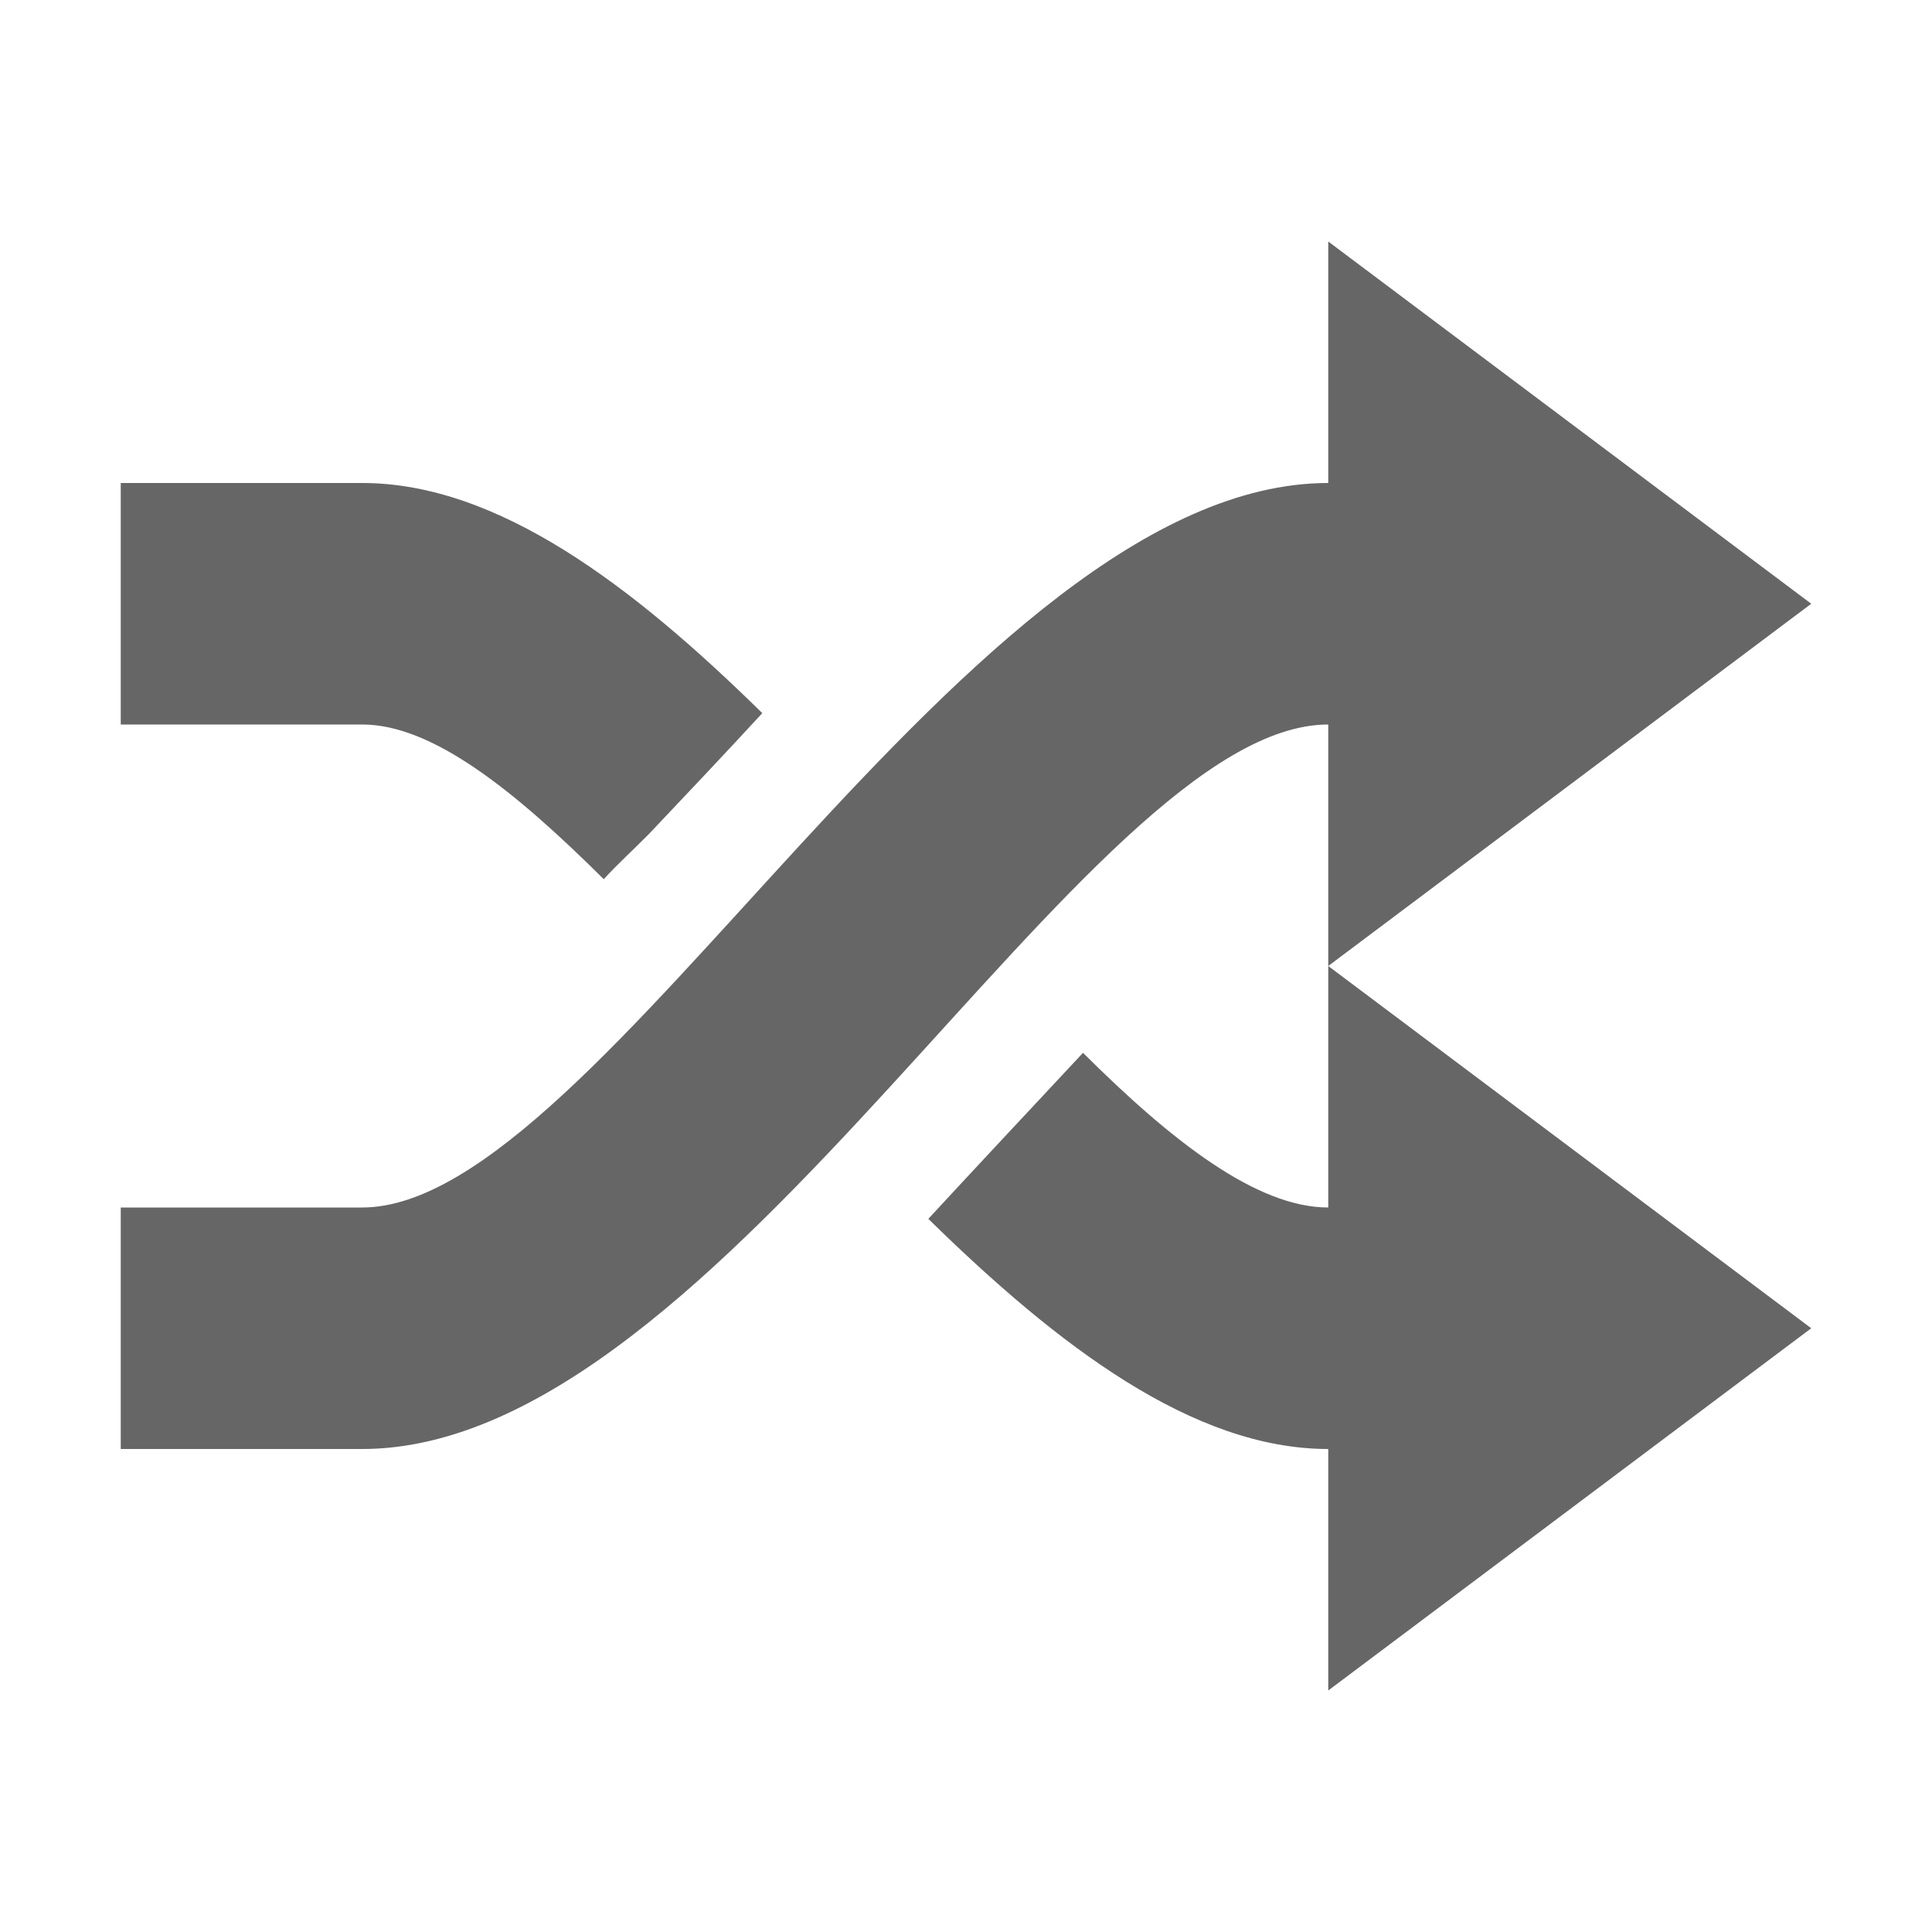
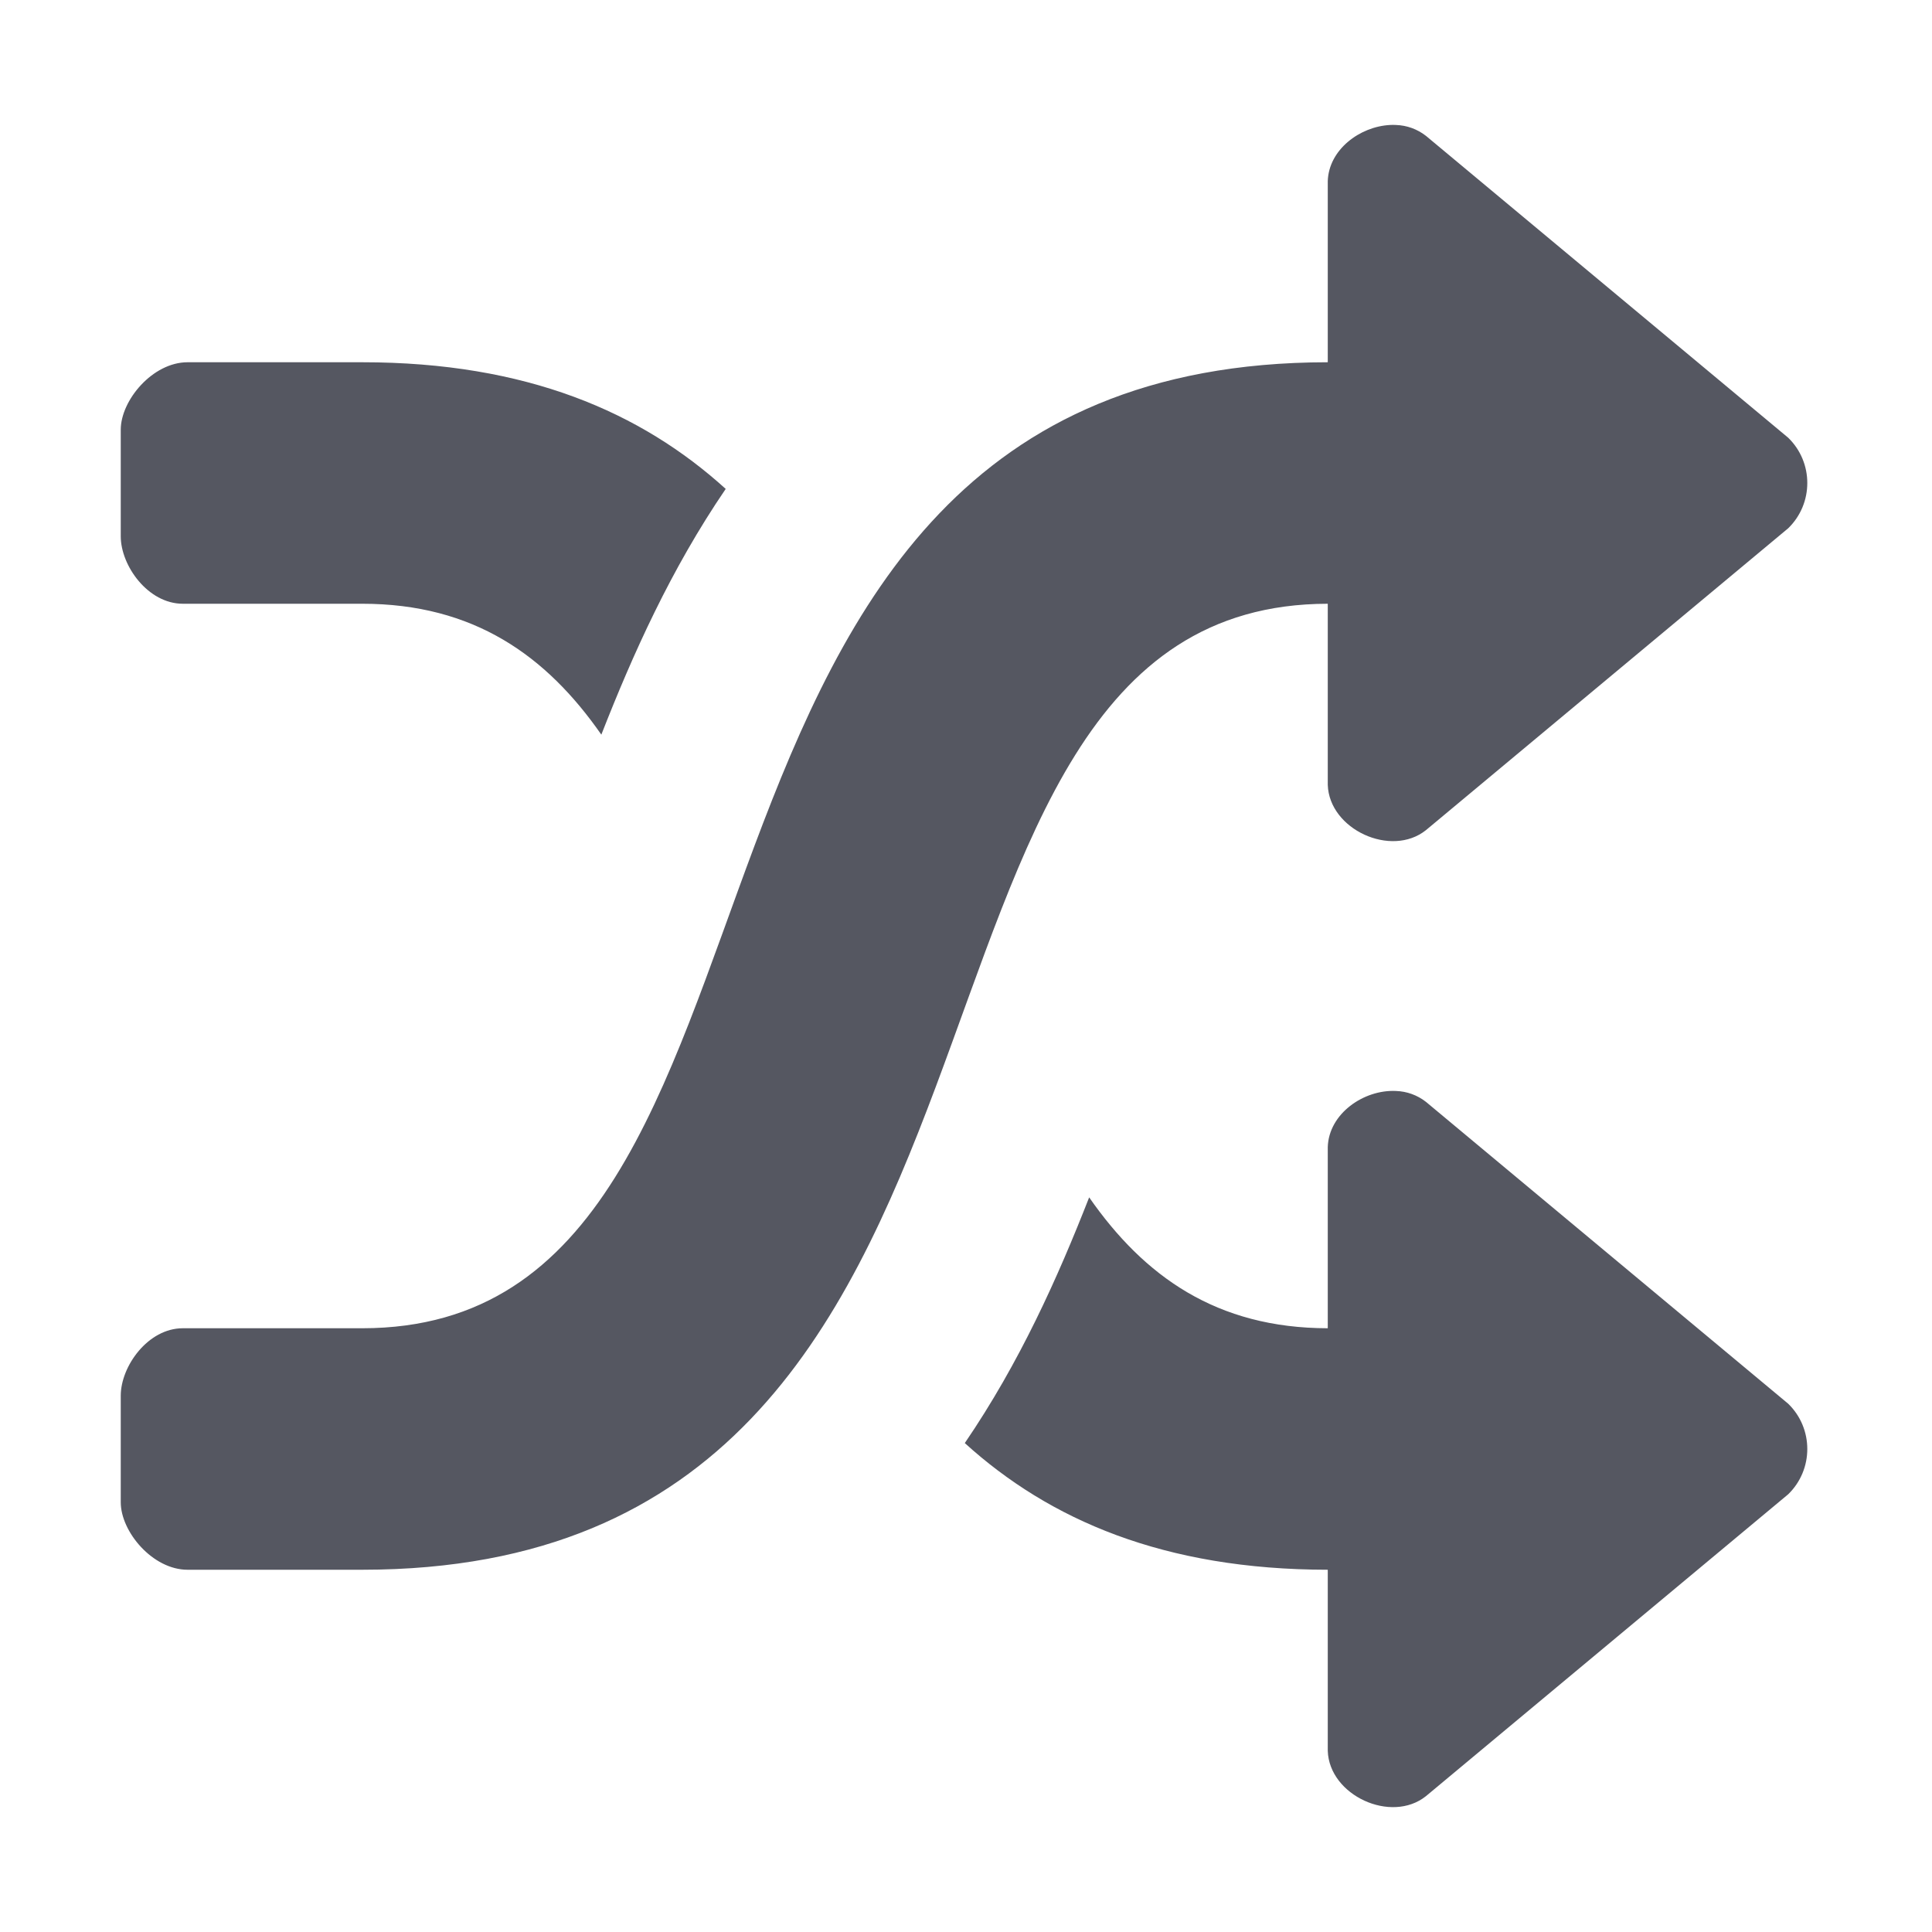
- <svg xmlns="http://www.w3.org/2000/svg" height="16" width="16">
-   <g color="#bebebe" transform="translate(-353 151)">
-     <path d="M364-149v2c-2.98 0-6.024 6-8 6h-2v2h2c2.994 0 5.996-6 8-6v2l4-3zm-10 2v2h2c.582 0 1.262.548 2 1.281.12-.131.252-.25.375-.375.307-.325.628-.663.938-1-1.072-1.054-2.19-1.906-3.313-1.906zm10 4v2c-.591 0-1.292-.545-2.031-1.281-.424.455-.857.916-1.281 1.375 1.075 1.054 2.194 1.906 3.312 1.906v2l4-3z" fill="#666" overflow="visible" style="marker:none" />
-   </g>
+ <svg xmlns="http://www.w3.org/2000/svg" height="16" width="16" version="1.1" id="svg6">
+   <defs id="defs10" />
+   <path id="rect955-6-7-2-1" style="font-variation-settings:normal;vector-effect:none;fill:#555761;fill-opacity:1;stroke:none;stroke-width:4;stroke-linecap:round;stroke-linejoin:round;stroke-miterlimit:4;stroke-dasharray:none;stroke-dashoffset:0;stroke-opacity:1;-inkscape-stroke:none;stop-color:#000000" d="M 11.512 1.035 C 11.26 1.048 11.004 1.24 10.996 1.5 L 10.996 3 C 5.001 3.004 6.999 11 3 11 L 1.514 11 C 1.226 11 1 11.314 1 11.559 L 1 12.441 C 1 12.686 1.265 13 1.553 13 L 3 13 C 8.998 13 7.001 5.005 10.996 5 L 10.996 6.5 C 11.008 6.869 11.521 7.105 11.809 6.875 L 14.809 4.375 C 15.02 4.17 15.02 3.83 14.809 3.625 L 11.809 1.125 C 11.737 1.069 11.651 1.038 11.561 1.035 C 11.544 1.034 11.529 1.034 11.512 1.035 z M 1.553 3 C 1.265 3 1 3.314 1 3.559 L 1 4.441 C 1 4.686 1.226 5 1.514 5 L 3 5 C 3.923 5 4.524 5.429 4.98 6.084 C 5.24 5.42 5.555 4.716 6.01 4.049 C 5.309 3.413 4.361 3 3 3 L 1.553 3 z M 11.561 9.035 C 11.294 9.022 11.004 9.223 10.996 9.5 L 10.996 11 C 10.075 10.999 9.475 10.57 9.02 9.916 C 8.76 10.58 8.445 11.284 7.99 11.951 C 8.691 12.587 9.638 12.999 10.996 13 L 10.996 14.5 C 11.008 14.869 11.521 15.105 11.809 14.875 L 14.809 12.375 C 15.02 12.17 15.02 11.83 14.809 11.625 L 11.809 9.125 C 11.737 9.069 11.651 9.038 11.561 9.035 z " />
</svg>
